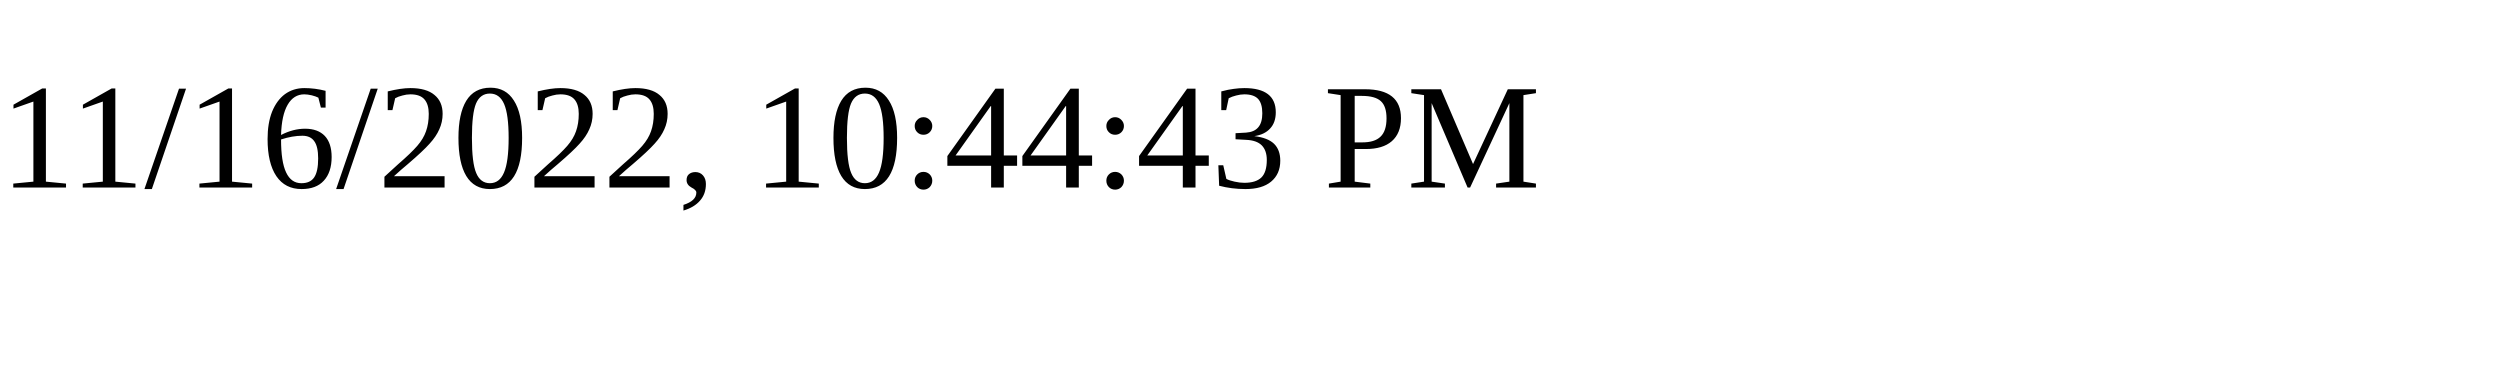
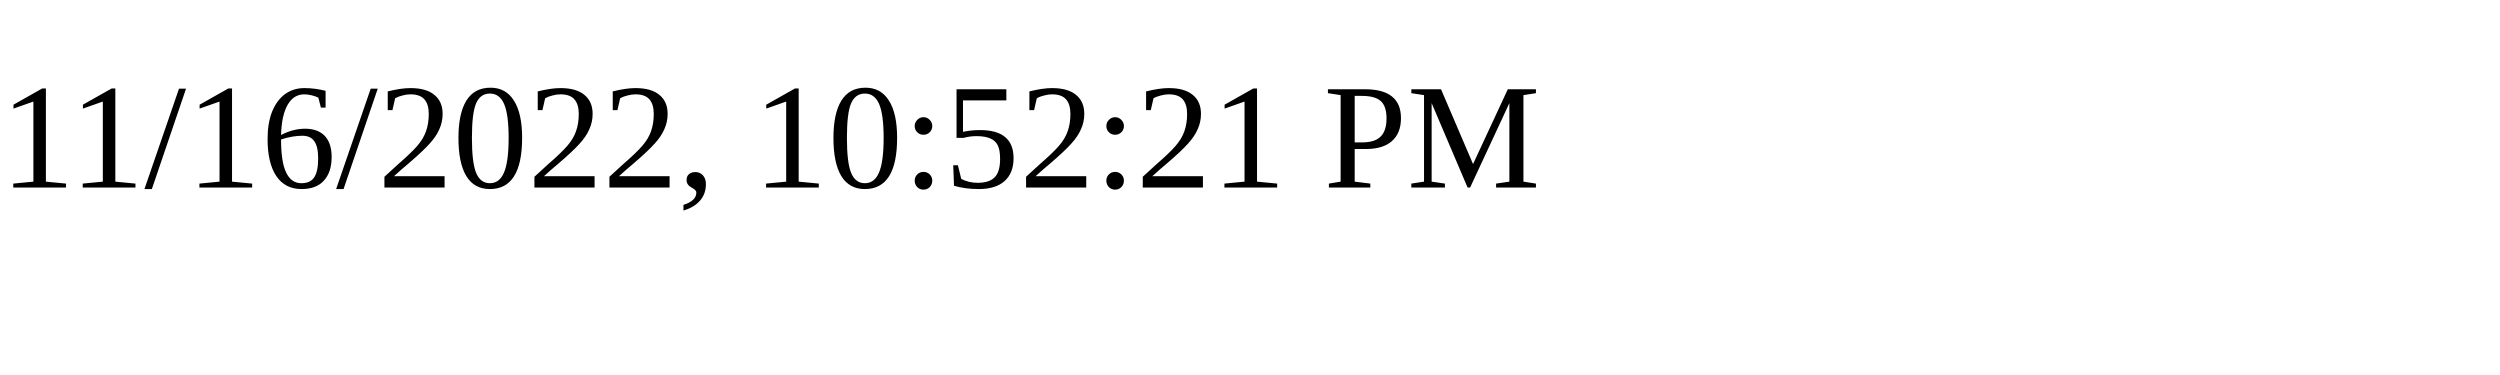
<svg xmlns="http://www.w3.org/2000/svg" height="30" width="200">
-   <text x="0" y="15">11/16/2022, 10:44:43 PM</text>
+   <text x="0" y="15">11/16/2022, 10:52:21 PM</text>
</svg>
